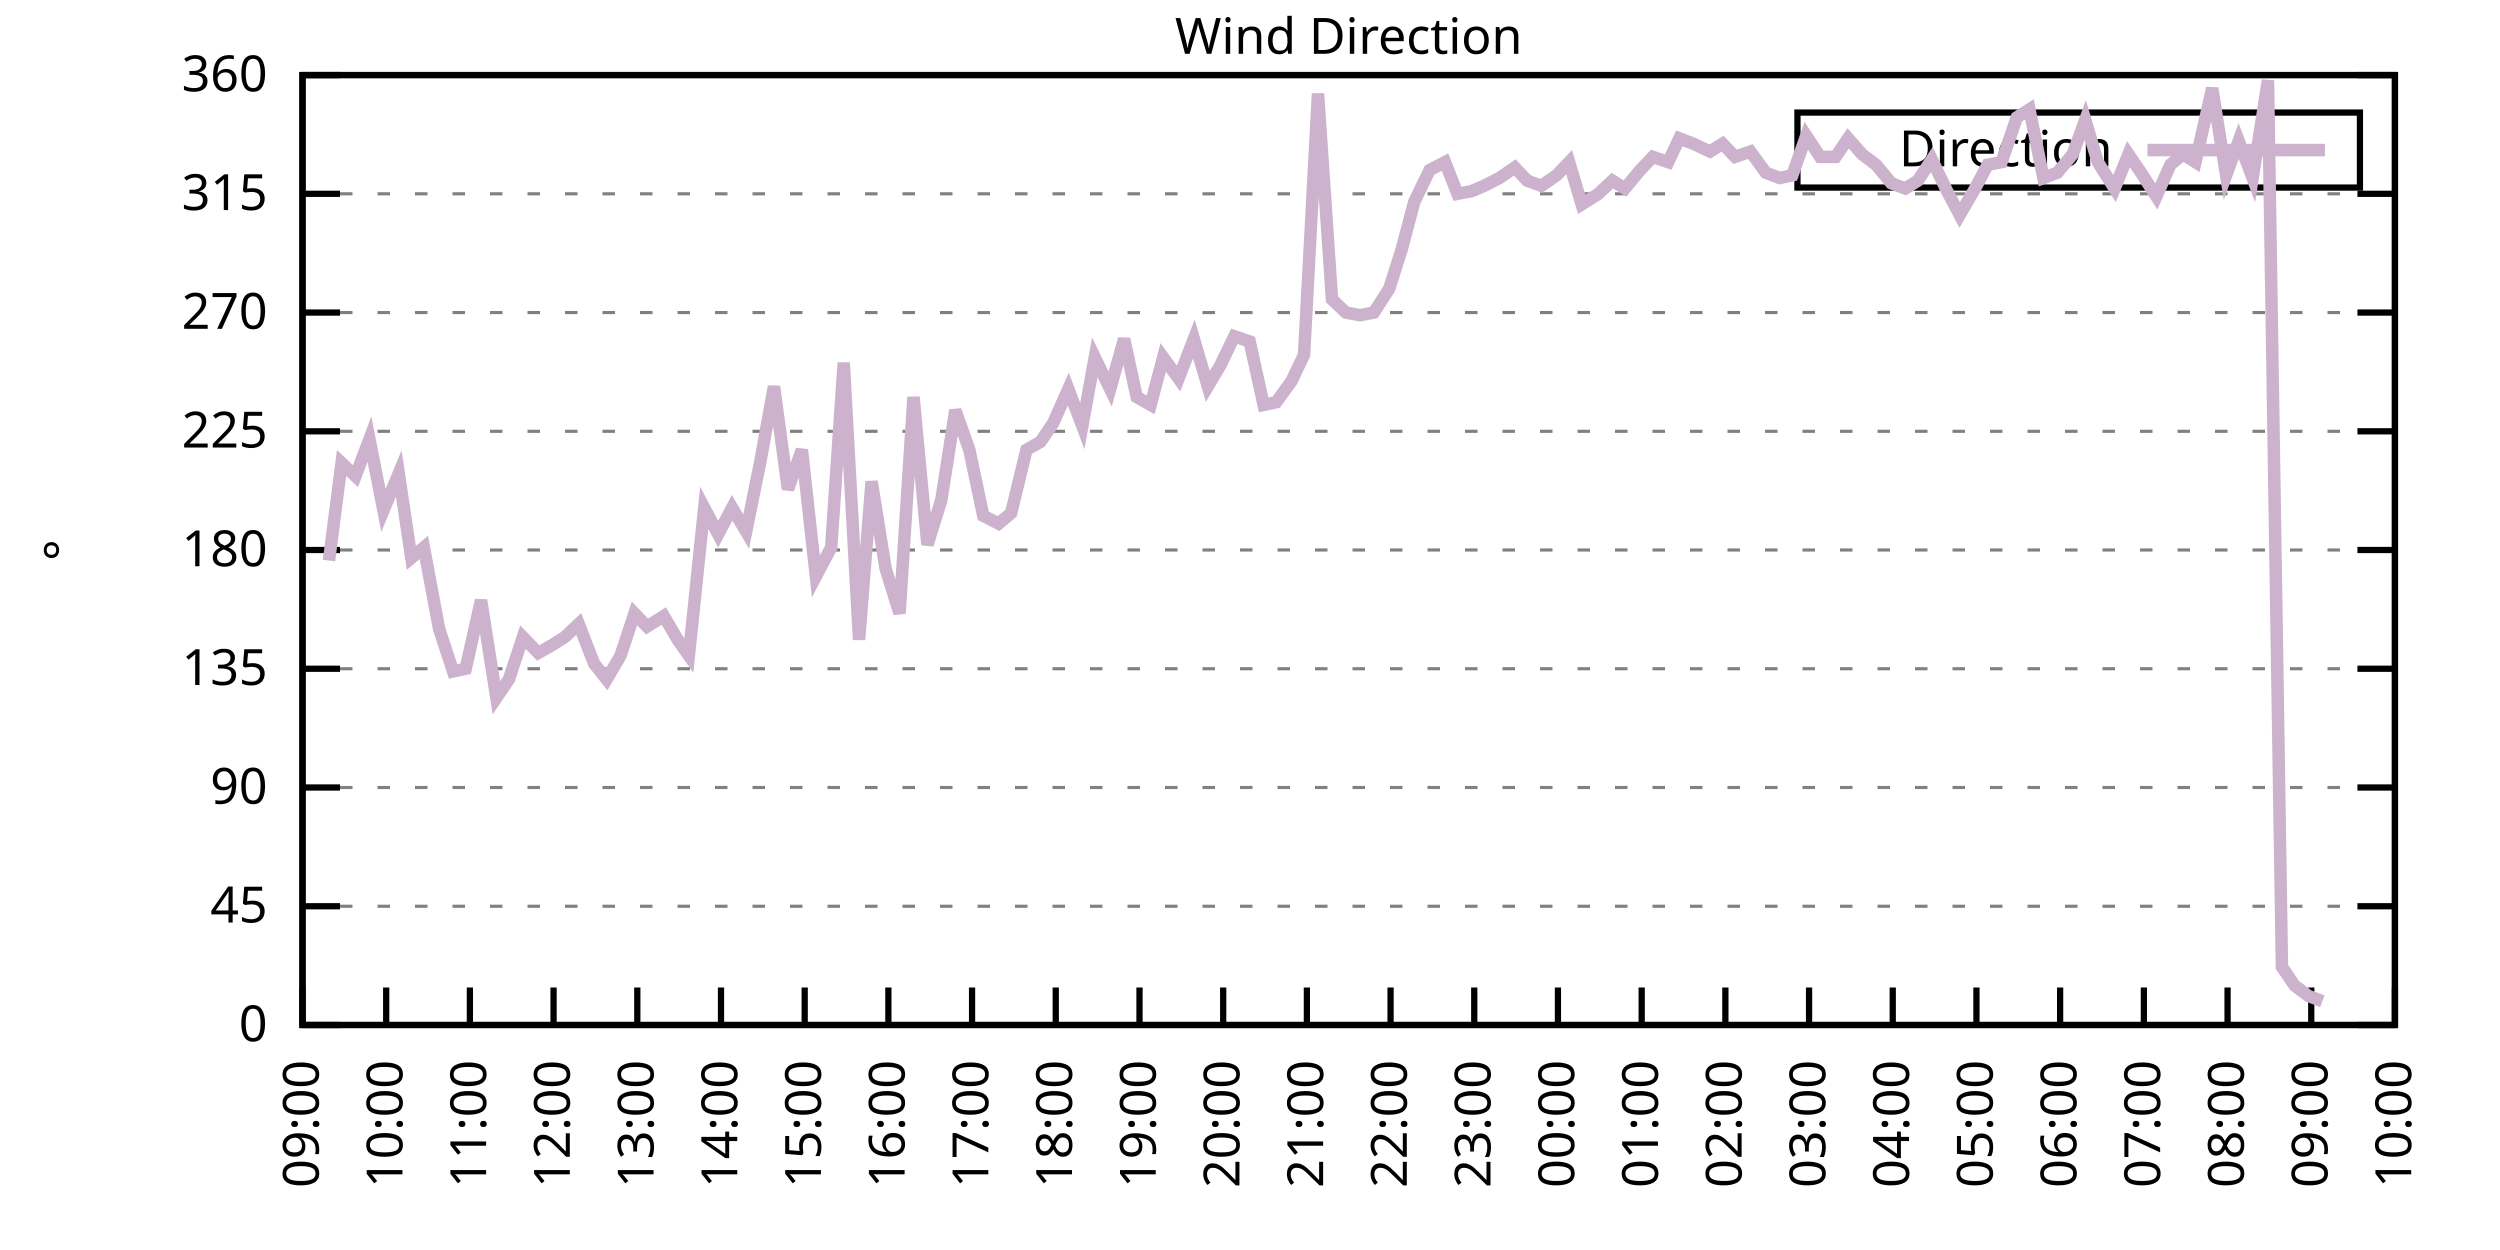
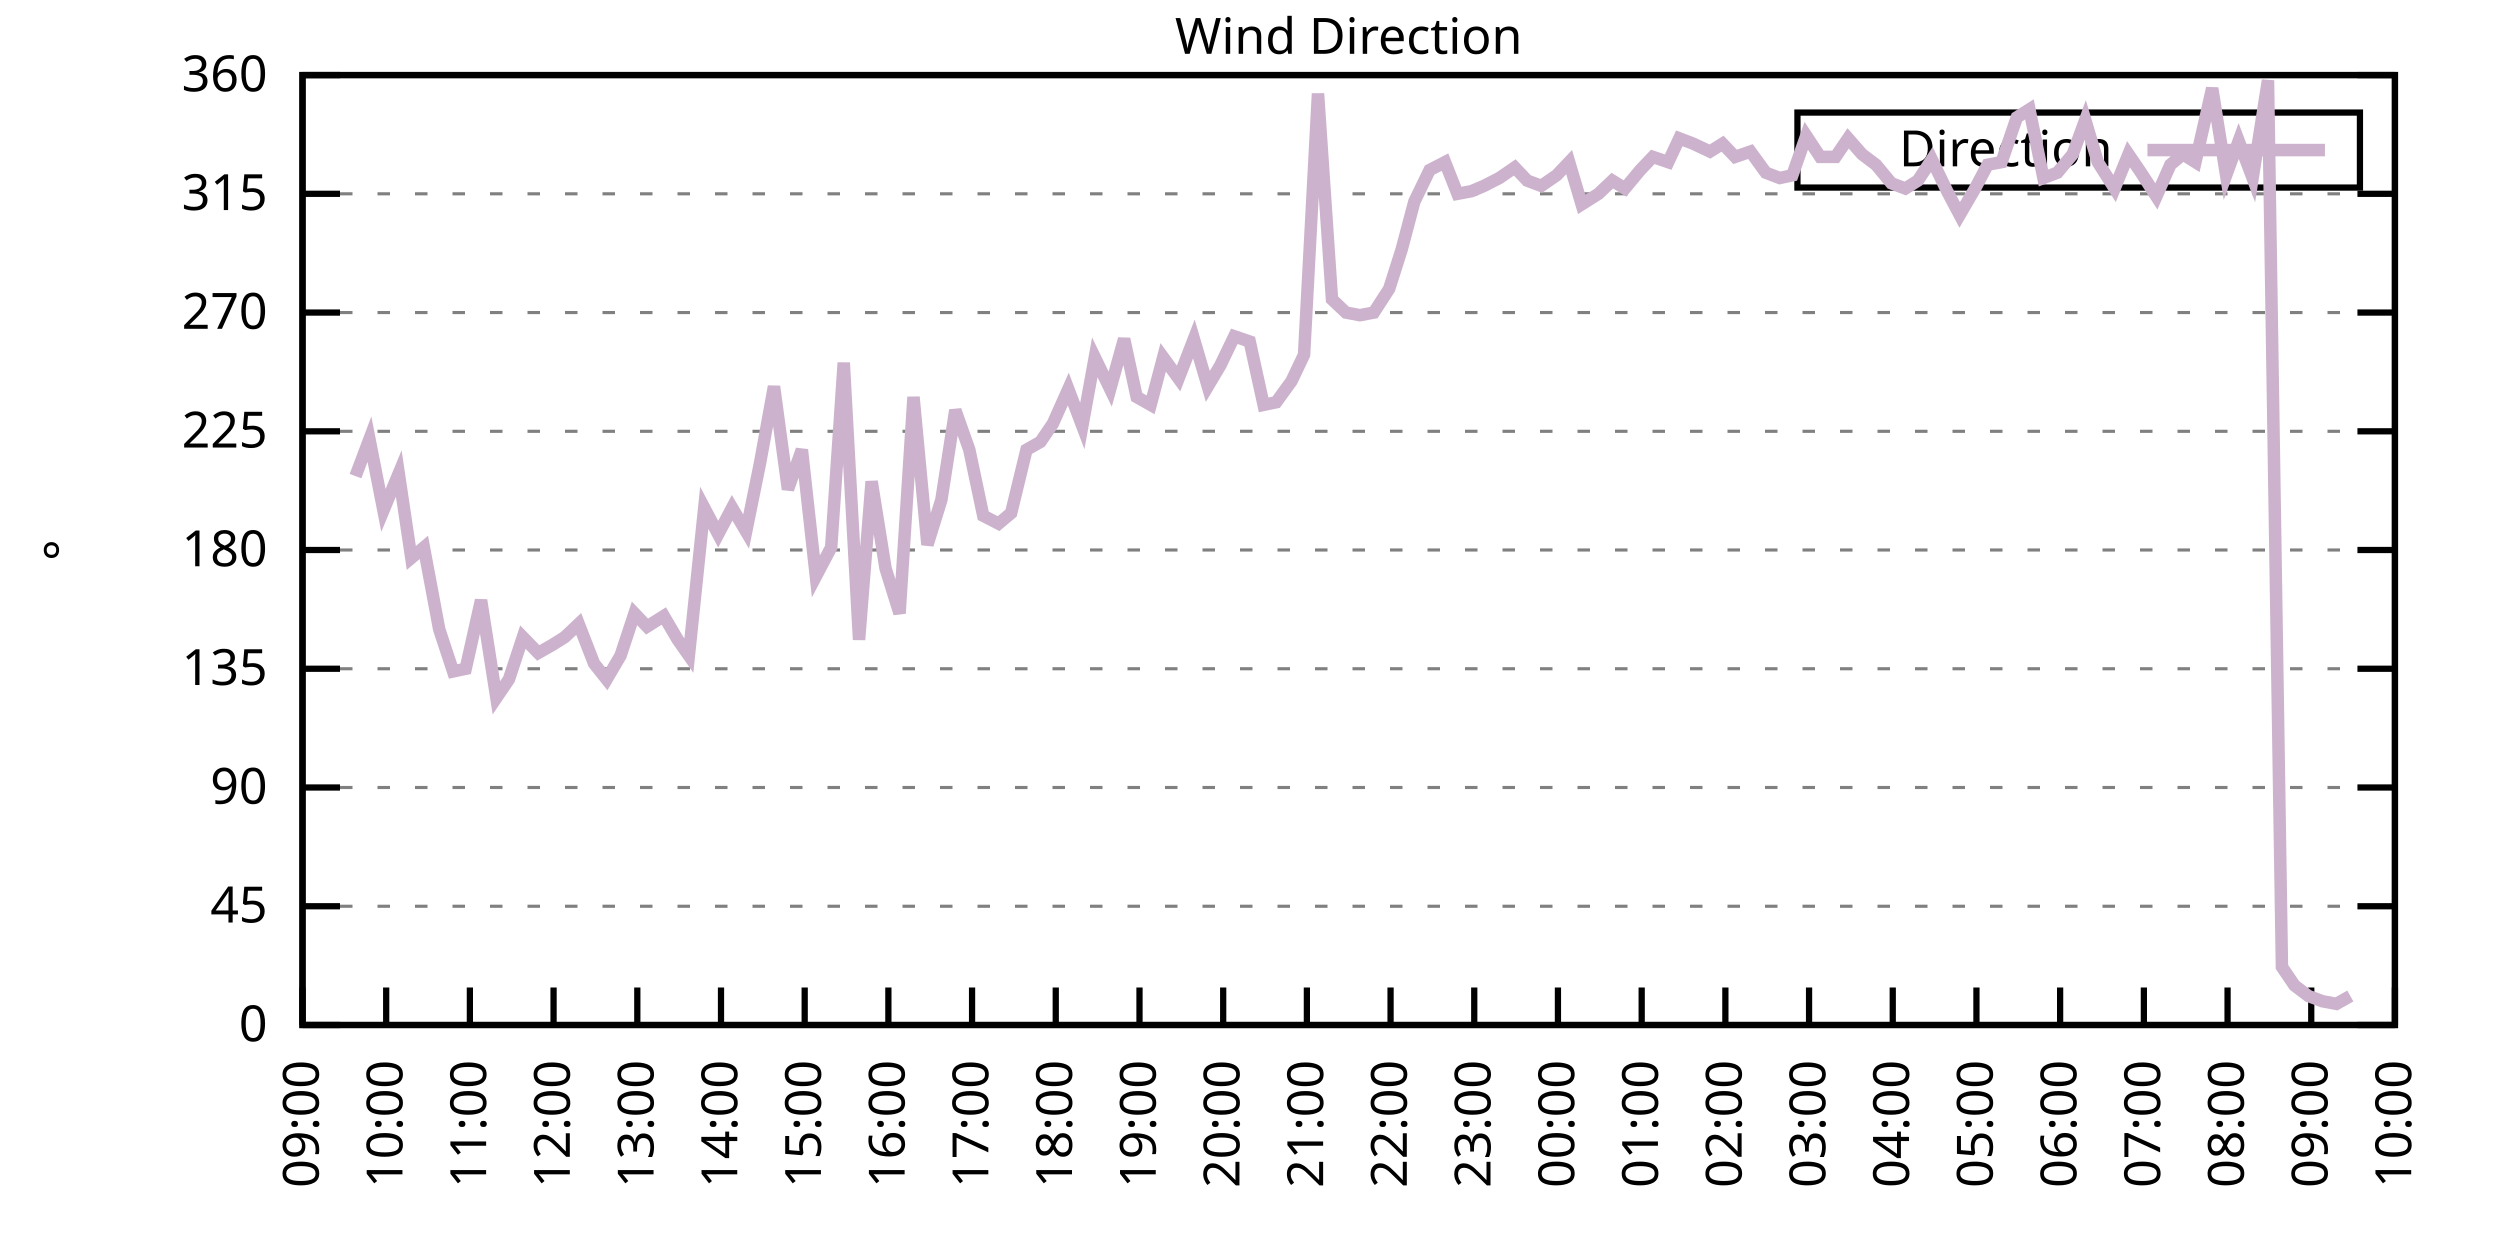
<svg xmlns="http://www.w3.org/2000/svg" xmlns:xlink="http://www.w3.org/1999/xlink" width="400" height="200" viewBox="0 0 400 200">
  <g id="gnuplot_canvas">
    <rect x="0" y="0" width="400" height="200" fill="none" />
    <defs>
      <circle id="gpDot" r="0.5" stroke-width="0.5" stroke="currentColor" />
      <path id="gpPt0" stroke-width="0.333" stroke="currentColor" d="M-1,0 h2 M0,-1 v2" />
      <path id="gpPt1" stroke-width="0.333" stroke="currentColor" d="M-1,-1 L1,1 M1,-1 L-1,1" />
      <path id="gpPt2" stroke-width="0.333" stroke="currentColor" d="M-1,0 L1,0 M0,-1 L0,1 M-1,-1 L1,1 M-1,1 L1,-1" />
      <rect id="gpPt3" stroke-width="0.333" stroke="currentColor" x="-1" y="-1" width="2" height="2" />
      <rect id="gpPt4" stroke-width="0.333" stroke="currentColor" fill="currentColor" x="-1" y="-1" width="2" height="2" />
      <circle id="gpPt5" stroke-width="0.333" stroke="currentColor" cx="0" cy="0" r="1" />
      <use xlink:href="#gpPt5" id="gpPt6" fill="currentColor" stroke="none" />
      <path id="gpPt7" stroke-width="0.333" stroke="currentColor" d="M0,-1.33 L-1.33,0.67 L1.33,0.67 z" />
      <use xlink:href="#gpPt7" id="gpPt8" fill="currentColor" stroke="none" />
      <use xlink:href="#gpPt7" id="gpPt9" stroke="currentColor" transform="rotate(180)" />
      <use xlink:href="#gpPt9" id="gpPt10" fill="currentColor" stroke="none" />
      <use xlink:href="#gpPt3" id="gpPt11" stroke="currentColor" transform="rotate(45)" />
      <use xlink:href="#gpPt11" id="gpPt12" fill="currentColor" stroke="none" />
      <path id="gpPt13" stroke-width="0.333" stroke="currentColor" d="M0,1.330 L1.265,0.411 L0.782,-1.067 L-0.782,-1.076 L-1.265,0.411 z" />
      <use xlink:href="#gpPt13" id="gpPt14" fill="currentColor" stroke="none" />
      <filter id="textbox" filterUnits="objectBoundingBox" x="0" y="0" height="1" width="1">
        <feFlood flood-color="white" flood-opacity="1" result="bgnd" />
        <feComposite in="SourceGraphic" in2="bgnd" operator="atop" />
      </filter>
      <filter id="greybox" filterUnits="objectBoundingBox" x="0" y="0" height="1" width="1">
        <feFlood flood-color="lightgrey" flood-opacity="1" result="grey" />
        <feComposite in="SourceGraphic" in2="grey" operator="atop" />
      </filter>
    </defs>
    <g fill="none" color="white" stroke="currentColor" stroke-width="1.00" stroke-linecap="butt" stroke-linejoin="miter">
</g>
    <g fill="none" color="black" stroke="currentColor" stroke-width="1.00" stroke-linecap="butt" stroke-linejoin="miter">
      <g stroke="none" shape-rendering="crispEdges">
        <polygon fill="rgb(255, 255, 255)" points="48.40,164.00 383.18,164.00 383.18,12.02 48.40,12.02 " />
      </g>
    </g>
    <g fill="none" color="black" stroke="currentColor" stroke-width="1.00" stroke-linecap="butt" stroke-linejoin="miter">
</g>
    <g fill="none" color="black" stroke="black" stroke-width="0.50" stroke-linecap="butt" stroke-linejoin="miter">
</g>
    <g fill="none" color="gray" stroke="currentColor" stroke-width="0.50" stroke-linecap="butt" stroke-linejoin="miter">
      <path stroke="gray" stroke-dasharray="2,4" class="gridline" d="M48.40,164.00 L383.19,164.00  " />
    </g>
    <g fill="none" color="gray" stroke="gray" stroke-width="1.00" stroke-linecap="butt" stroke-linejoin="miter">
</g>
    <g fill="none" color="black" stroke="currentColor" stroke-width="1.00" stroke-linecap="butt" stroke-linejoin="miter">
      <path stroke="black" d="M48.40,164.00 L54.40,164.00 M383.19,164.00 L377.19,164.00  " />
      <g transform="translate(42.80,166.60)" stroke="none" fill="black" font-family="Sans" font-size="8.00" text-anchor="end">
        <text>
          <tspan font-family="Sans"> 0</tspan>
        </text>
      </g>
    </g>
    <g fill="none" color="black" stroke="currentColor" stroke-width="1.00" stroke-linecap="butt" stroke-linejoin="miter">
</g>
    <g fill="none" color="black" stroke="black" stroke-width="0.50" stroke-linecap="butt" stroke-linejoin="miter">
</g>
    <g fill="none" color="gray" stroke="currentColor" stroke-width="0.50" stroke-linecap="butt" stroke-linejoin="miter">
      <path stroke="gray" stroke-dasharray="2,4" class="gridline" d="M48.40,145.00 L383.19,145.00  " />
    </g>
    <g fill="none" color="gray" stroke="gray" stroke-width="1.00" stroke-linecap="butt" stroke-linejoin="miter">
</g>
    <g fill="none" color="black" stroke="currentColor" stroke-width="1.00" stroke-linecap="butt" stroke-linejoin="miter">
      <path stroke="black" d="M48.40,145.00 L54.40,145.00 M383.19,145.00 L377.19,145.00  " />
      <g transform="translate(42.80,147.60)" stroke="none" fill="black" font-family="Sans" font-size="8.00" text-anchor="end">
        <text>
          <tspan font-family="Sans"> 45</tspan>
        </text>
      </g>
    </g>
    <g fill="none" color="black" stroke="currentColor" stroke-width="1.00" stroke-linecap="butt" stroke-linejoin="miter">
</g>
    <g fill="none" color="black" stroke="black" stroke-width="0.50" stroke-linecap="butt" stroke-linejoin="miter">
</g>
    <g fill="none" color="gray" stroke="currentColor" stroke-width="0.50" stroke-linecap="butt" stroke-linejoin="miter">
      <path stroke="gray" stroke-dasharray="2,4" class="gridline" d="M48.40,126.00 L383.19,126.00  " />
    </g>
    <g fill="none" color="gray" stroke="gray" stroke-width="1.00" stroke-linecap="butt" stroke-linejoin="miter">
</g>
    <g fill="none" color="black" stroke="currentColor" stroke-width="1.00" stroke-linecap="butt" stroke-linejoin="miter">
      <path stroke="black" d="M48.40,126.00 L54.40,126.00 M383.19,126.00 L377.19,126.00  " />
      <g transform="translate(42.80,128.60)" stroke="none" fill="black" font-family="Sans" font-size="8.00" text-anchor="end">
        <text>
          <tspan font-family="Sans"> 90</tspan>
        </text>
      </g>
    </g>
    <g fill="none" color="black" stroke="currentColor" stroke-width="1.00" stroke-linecap="butt" stroke-linejoin="miter">
</g>
    <g fill="none" color="black" stroke="black" stroke-width="0.50" stroke-linecap="butt" stroke-linejoin="miter">
</g>
    <g fill="none" color="gray" stroke="currentColor" stroke-width="0.50" stroke-linecap="butt" stroke-linejoin="miter">
      <path stroke="gray" stroke-dasharray="2,4" class="gridline" d="M48.40,107.00 L383.19,107.00  " />
    </g>
    <g fill="none" color="gray" stroke="gray" stroke-width="1.00" stroke-linecap="butt" stroke-linejoin="miter">
</g>
    <g fill="none" color="black" stroke="currentColor" stroke-width="1.00" stroke-linecap="butt" stroke-linejoin="miter">
      <path stroke="black" d="M48.40,107.00 L54.40,107.00 M383.19,107.00 L377.19,107.00  " />
      <g transform="translate(42.80,109.60)" stroke="none" fill="black" font-family="Sans" font-size="8.00" text-anchor="end">
        <text>
          <tspan font-family="Sans"> 135</tspan>
        </text>
      </g>
    </g>
    <g fill="none" color="black" stroke="currentColor" stroke-width="1.00" stroke-linecap="butt" stroke-linejoin="miter">
</g>
    <g fill="none" color="black" stroke="black" stroke-width="0.50" stroke-linecap="butt" stroke-linejoin="miter">
</g>
    <g fill="none" color="gray" stroke="currentColor" stroke-width="0.50" stroke-linecap="butt" stroke-linejoin="miter">
      <path stroke="gray" stroke-dasharray="2,4" class="gridline" d="M48.40,88.00 L383.19,88.00  " />
    </g>
    <g fill="none" color="gray" stroke="gray" stroke-width="1.00" stroke-linecap="butt" stroke-linejoin="miter">
</g>
    <g fill="none" color="black" stroke="currentColor" stroke-width="1.00" stroke-linecap="butt" stroke-linejoin="miter">
      <path stroke="black" d="M48.40,88.00 L54.40,88.00 M383.19,88.00 L377.19,88.00  " />
      <g transform="translate(42.80,90.60)" stroke="none" fill="black" font-family="Sans" font-size="8.00" text-anchor="end">
        <text>
          <tspan font-family="Sans"> 180</tspan>
        </text>
      </g>
    </g>
    <g fill="none" color="black" stroke="currentColor" stroke-width="1.00" stroke-linecap="butt" stroke-linejoin="miter">
</g>
    <g fill="none" color="black" stroke="black" stroke-width="0.50" stroke-linecap="butt" stroke-linejoin="miter">
</g>
    <g fill="none" color="gray" stroke="currentColor" stroke-width="0.50" stroke-linecap="butt" stroke-linejoin="miter">
      <path stroke="gray" stroke-dasharray="2,4" class="gridline" d="M48.40,69.01 L383.19,69.01  " />
    </g>
    <g fill="none" color="gray" stroke="gray" stroke-width="1.00" stroke-linecap="butt" stroke-linejoin="miter">
</g>
    <g fill="none" color="black" stroke="currentColor" stroke-width="1.00" stroke-linecap="butt" stroke-linejoin="miter">
      <path stroke="black" d="M48.40,69.01 L54.40,69.01 M383.19,69.01 L377.19,69.01  " />
      <g transform="translate(42.80,71.61)" stroke="none" fill="black" font-family="Sans" font-size="8.00" text-anchor="end">
        <text>
          <tspan font-family="Sans"> 225</tspan>
        </text>
      </g>
    </g>
    <g fill="none" color="black" stroke="currentColor" stroke-width="1.00" stroke-linecap="butt" stroke-linejoin="miter">
</g>
    <g fill="none" color="black" stroke="black" stroke-width="0.50" stroke-linecap="butt" stroke-linejoin="miter">
</g>
    <g fill="none" color="gray" stroke="currentColor" stroke-width="0.50" stroke-linecap="butt" stroke-linejoin="miter">
      <path stroke="gray" stroke-dasharray="2,4" class="gridline" d="M48.40,50.01 L383.19,50.01  " />
    </g>
    <g fill="none" color="gray" stroke="gray" stroke-width="1.00" stroke-linecap="butt" stroke-linejoin="miter">
</g>
    <g fill="none" color="black" stroke="currentColor" stroke-width="1.00" stroke-linecap="butt" stroke-linejoin="miter">
      <path stroke="black" d="M48.40,50.01 L54.40,50.01 M383.19,50.01 L377.19,50.01  " />
      <g transform="translate(42.80,52.61)" stroke="none" fill="black" font-family="Sans" font-size="8.00" text-anchor="end">
        <text>
          <tspan font-family="Sans"> 270</tspan>
        </text>
      </g>
    </g>
    <g fill="none" color="black" stroke="currentColor" stroke-width="1.00" stroke-linecap="butt" stroke-linejoin="miter">
</g>
    <g fill="none" color="black" stroke="black" stroke-width="0.50" stroke-linecap="butt" stroke-linejoin="miter">
</g>
    <g fill="none" color="gray" stroke="currentColor" stroke-width="0.50" stroke-linecap="butt" stroke-linejoin="miter">
      <path stroke="gray" stroke-dasharray="2,4" class="gridline" d="M48.40,31.01 L383.19,31.01  " />
    </g>
    <g fill="none" color="gray" stroke="gray" stroke-width="1.00" stroke-linecap="butt" stroke-linejoin="miter">
</g>
    <g fill="none" color="black" stroke="currentColor" stroke-width="1.00" stroke-linecap="butt" stroke-linejoin="miter">
      <path stroke="black" d="M48.40,31.01 L54.40,31.01 M383.19,31.01 L377.19,31.01  " />
      <g transform="translate(42.80,33.61)" stroke="none" fill="black" font-family="Sans" font-size="8.00" text-anchor="end">
        <text>
          <tspan font-family="Sans"> 315</tspan>
        </text>
      </g>
    </g>
    <g fill="none" color="black" stroke="currentColor" stroke-width="1.00" stroke-linecap="butt" stroke-linejoin="miter">
</g>
    <g fill="none" color="black" stroke="black" stroke-width="0.50" stroke-linecap="butt" stroke-linejoin="miter">
</g>
    <g fill="none" color="gray" stroke="currentColor" stroke-width="0.50" stroke-linecap="butt" stroke-linejoin="miter">
      <path stroke="gray" stroke-dasharray="2,4" class="gridline" d="M48.40,12.01 L383.19,12.01  " />
    </g>
    <g fill="none" color="gray" stroke="gray" stroke-width="1.00" stroke-linecap="butt" stroke-linejoin="miter">
</g>
    <g fill="none" color="black" stroke="currentColor" stroke-width="1.00" stroke-linecap="butt" stroke-linejoin="miter">
      <path stroke="black" d="M48.40,12.01 L54.40,12.01 M383.19,12.01 L377.19,12.01  " />
      <g transform="translate(42.80,14.61)" stroke="none" fill="black" font-family="Sans" font-size="8.00" text-anchor="end">
        <text>
          <tspan font-family="Sans"> 360</tspan>
        </text>
      </g>
    </g>
    <g fill="none" color="black" stroke="currentColor" stroke-width="1.00" stroke-linecap="butt" stroke-linejoin="miter">
      <path stroke="black" d="M48.40,164.00 L48.40,158.00  " />
      <g transform="translate(51.00,169.60) rotate(270.00)" stroke="none" fill="black" font-family="Sans" font-size="8.00" text-anchor="end">
        <text>
          <tspan font-family="Sans">09:00</tspan>
        </text>
      </g>
    </g>
    <g fill="none" color="black" stroke="currentColor" stroke-width="1.00" stroke-linecap="butt" stroke-linejoin="miter">
      <path stroke="black" d="M61.79,164.00 L61.79,158.00  " />
      <g transform="translate(64.39,169.60) rotate(270.00)" stroke="none" fill="black" font-family="Sans" font-size="8.00" text-anchor="end">
        <text>
          <tspan font-family="Sans">10:00</tspan>
        </text>
      </g>
    </g>
    <g fill="none" color="black" stroke="currentColor" stroke-width="1.00" stroke-linecap="butt" stroke-linejoin="miter">
      <path stroke="black" d="M75.18,164.00 L75.18,158.00  " />
      <g transform="translate(77.78,169.60) rotate(270.00)" stroke="none" fill="black" font-family="Sans" font-size="8.00" text-anchor="end">
        <text>
          <tspan font-family="Sans">11:00</tspan>
        </text>
      </g>
    </g>
    <g fill="none" color="black" stroke="currentColor" stroke-width="1.00" stroke-linecap="butt" stroke-linejoin="miter">
      <path stroke="black" d="M88.57,164.00 L88.57,158.00  " />
      <g transform="translate(91.17,169.60) rotate(270.00)" stroke="none" fill="black" font-family="Sans" font-size="8.00" text-anchor="end">
        <text>
          <tspan font-family="Sans">12:00</tspan>
        </text>
      </g>
    </g>
    <g fill="none" color="black" stroke="currentColor" stroke-width="1.00" stroke-linecap="butt" stroke-linejoin="miter">
      <path stroke="black" d="M101.97,164.00 L101.97,158.00  " />
      <g transform="translate(104.57,169.60) rotate(270.00)" stroke="none" fill="black" font-family="Sans" font-size="8.00" text-anchor="end">
        <text>
          <tspan font-family="Sans">13:00</tspan>
        </text>
      </g>
    </g>
    <g fill="none" color="black" stroke="currentColor" stroke-width="1.00" stroke-linecap="butt" stroke-linejoin="miter">
      <path stroke="black" d="M115.36,164.00 L115.36,158.00  " />
      <g transform="translate(117.96,169.60) rotate(270.00)" stroke="none" fill="black" font-family="Sans" font-size="8.00" text-anchor="end">
        <text>
          <tspan font-family="Sans">14:00</tspan>
        </text>
      </g>
    </g>
    <g fill="none" color="black" stroke="currentColor" stroke-width="1.00" stroke-linecap="butt" stroke-linejoin="miter">
      <path stroke="black" d="M128.75,164.00 L128.75,158.00  " />
      <g transform="translate(131.35,169.60) rotate(270.00)" stroke="none" fill="black" font-family="Sans" font-size="8.00" text-anchor="end">
        <text>
          <tspan font-family="Sans">15:00</tspan>
        </text>
      </g>
    </g>
    <g fill="none" color="black" stroke="currentColor" stroke-width="1.00" stroke-linecap="butt" stroke-linejoin="miter">
      <path stroke="black" d="M142.14,164.00 L142.14,158.00  " />
      <g transform="translate(144.74,169.60) rotate(270.00)" stroke="none" fill="black" font-family="Sans" font-size="8.00" text-anchor="end">
        <text>
          <tspan font-family="Sans">16:00</tspan>
        </text>
      </g>
    </g>
    <g fill="none" color="black" stroke="currentColor" stroke-width="1.00" stroke-linecap="butt" stroke-linejoin="miter">
      <path stroke="black" d="M155.53,164.00 L155.53,158.00  " />
      <g transform="translate(158.13,169.60) rotate(270.00)" stroke="none" fill="black" font-family="Sans" font-size="8.00" text-anchor="end">
        <text>
          <tspan font-family="Sans">17:00</tspan>
        </text>
      </g>
    </g>
    <g fill="none" color="black" stroke="currentColor" stroke-width="1.00" stroke-linecap="butt" stroke-linejoin="miter">
      <path stroke="black" d="M168.92,164.00 L168.92,158.00  " />
      <g transform="translate(171.52,169.60) rotate(270.00)" stroke="none" fill="black" font-family="Sans" font-size="8.00" text-anchor="end">
        <text>
          <tspan font-family="Sans">18:00</tspan>
        </text>
      </g>
    </g>
    <g fill="none" color="black" stroke="currentColor" stroke-width="1.00" stroke-linecap="butt" stroke-linejoin="miter">
      <path stroke="black" d="M182.32,164.00 L182.32,158.00  " />
      <g transform="translate(184.92,169.60) rotate(270.00)" stroke="none" fill="black" font-family="Sans" font-size="8.00" text-anchor="end">
        <text>
          <tspan font-family="Sans">19:00</tspan>
        </text>
      </g>
    </g>
    <g fill="none" color="black" stroke="currentColor" stroke-width="1.00" stroke-linecap="butt" stroke-linejoin="miter">
      <path stroke="black" d="M195.71,164.00 L195.71,158.00  " />
      <g transform="translate(198.31,169.60) rotate(270.00)" stroke="none" fill="black" font-family="Sans" font-size="8.00" text-anchor="end">
        <text>
          <tspan font-family="Sans">20:00</tspan>
        </text>
      </g>
    </g>
    <g fill="none" color="black" stroke="currentColor" stroke-width="1.00" stroke-linecap="butt" stroke-linejoin="miter">
      <path stroke="black" d="M209.10,164.00 L209.10,158.00  " />
      <g transform="translate(211.70,169.60) rotate(270.00)" stroke="none" fill="black" font-family="Sans" font-size="8.00" text-anchor="end">
        <text>
          <tspan font-family="Sans">21:00</tspan>
        </text>
      </g>
    </g>
    <g fill="none" color="black" stroke="currentColor" stroke-width="1.00" stroke-linecap="butt" stroke-linejoin="miter">
      <path stroke="black" d="M222.49,164.00 L222.49,158.00  " />
      <g transform="translate(225.09,169.60) rotate(270.00)" stroke="none" fill="black" font-family="Sans" font-size="8.00" text-anchor="end">
        <text>
          <tspan font-family="Sans">22:00</tspan>
        </text>
      </g>
    </g>
    <g fill="none" color="black" stroke="currentColor" stroke-width="1.00" stroke-linecap="butt" stroke-linejoin="miter">
      <path stroke="black" d="M235.88,164.00 L235.88,158.00  " />
      <g transform="translate(238.48,169.60) rotate(270.00)" stroke="none" fill="black" font-family="Sans" font-size="8.00" text-anchor="end">
        <text>
          <tspan font-family="Sans">23:00</tspan>
        </text>
      </g>
    </g>
    <g fill="none" color="black" stroke="currentColor" stroke-width="1.00" stroke-linecap="butt" stroke-linejoin="miter">
      <path stroke="black" d="M249.27,164.00 L249.27,158.00  " />
      <g transform="translate(251.87,169.60) rotate(270.00)" stroke="none" fill="black" font-family="Sans" font-size="8.00" text-anchor="end">
        <text>
          <tspan font-family="Sans">00:00</tspan>
        </text>
      </g>
    </g>
    <g fill="none" color="black" stroke="currentColor" stroke-width="1.00" stroke-linecap="butt" stroke-linejoin="miter">
      <path stroke="black" d="M262.67,164.00 L262.67,158.00  " />
      <g transform="translate(265.27,169.60) rotate(270.00)" stroke="none" fill="black" font-family="Sans" font-size="8.00" text-anchor="end">
        <text>
          <tspan font-family="Sans">01:00</tspan>
        </text>
      </g>
    </g>
    <g fill="none" color="black" stroke="currentColor" stroke-width="1.00" stroke-linecap="butt" stroke-linejoin="miter">
      <path stroke="black" d="M276.06,164.00 L276.06,158.00  " />
      <g transform="translate(278.66,169.60) rotate(270.00)" stroke="none" fill="black" font-family="Sans" font-size="8.00" text-anchor="end">
        <text>
          <tspan font-family="Sans">02:00</tspan>
        </text>
      </g>
    </g>
    <g fill="none" color="black" stroke="currentColor" stroke-width="1.00" stroke-linecap="butt" stroke-linejoin="miter">
      <path stroke="black" d="M289.45,164.00 L289.45,158.00  " />
      <g transform="translate(292.05,169.60) rotate(270.00)" stroke="none" fill="black" font-family="Sans" font-size="8.00" text-anchor="end">
        <text>
          <tspan font-family="Sans">03:00</tspan>
        </text>
      </g>
    </g>
    <g fill="none" color="black" stroke="currentColor" stroke-width="1.00" stroke-linecap="butt" stroke-linejoin="miter">
      <path stroke="black" d="M302.84,164.00 L302.84,158.00  " />
      <g transform="translate(305.44,169.60) rotate(270.00)" stroke="none" fill="black" font-family="Sans" font-size="8.00" text-anchor="end">
        <text>
          <tspan font-family="Sans">04:00</tspan>
        </text>
      </g>
    </g>
    <g fill="none" color="black" stroke="currentColor" stroke-width="1.00" stroke-linecap="butt" stroke-linejoin="miter">
      <path stroke="black" d="M316.23,164.00 L316.23,158.00  " />
      <g transform="translate(318.83,169.60) rotate(270.00)" stroke="none" fill="black" font-family="Sans" font-size="8.00" text-anchor="end">
        <text>
          <tspan font-family="Sans">05:00</tspan>
        </text>
      </g>
    </g>
    <g fill="none" color="black" stroke="currentColor" stroke-width="1.00" stroke-linecap="butt" stroke-linejoin="miter">
      <path stroke="black" d="M329.62,164.00 L329.62,158.00  " />
      <g transform="translate(332.22,169.60) rotate(270.00)" stroke="none" fill="black" font-family="Sans" font-size="8.00" text-anchor="end">
        <text>
          <tspan font-family="Sans">06:00</tspan>
        </text>
      </g>
    </g>
    <g fill="none" color="black" stroke="currentColor" stroke-width="1.00" stroke-linecap="butt" stroke-linejoin="miter">
      <path stroke="black" d="M343.02,164.00 L343.02,158.00  " />
      <g transform="translate(345.62,169.60) rotate(270.00)" stroke="none" fill="black" font-family="Sans" font-size="8.00" text-anchor="end">
        <text>
          <tspan font-family="Sans">07:00</tspan>
        </text>
      </g>
    </g>
    <g fill="none" color="black" stroke="currentColor" stroke-width="1.00" stroke-linecap="butt" stroke-linejoin="miter">
      <path stroke="black" d="M356.41,164.00 L356.41,158.00  " />
      <g transform="translate(359.01,169.60) rotate(270.00)" stroke="none" fill="black" font-family="Sans" font-size="8.00" text-anchor="end">
        <text>
          <tspan font-family="Sans">08:00</tspan>
        </text>
      </g>
    </g>
    <g fill="none" color="black" stroke="currentColor" stroke-width="1.00" stroke-linecap="butt" stroke-linejoin="miter">
      <path stroke="black" d="M369.80,164.00 L369.80,158.00  " />
      <g transform="translate(372.40,169.60) rotate(270.00)" stroke="none" fill="black" font-family="Sans" font-size="8.00" text-anchor="end">
        <text>
          <tspan font-family="Sans">09:00</tspan>
        </text>
      </g>
    </g>
    <g fill="none" color="black" stroke="currentColor" stroke-width="1.00" stroke-linecap="butt" stroke-linejoin="miter">
      <path stroke="black" d="M383.19,164.00 L383.19,158.00  " />
      <g transform="translate(385.79,169.60) rotate(270.00)" stroke="none" fill="black" font-family="Sans" font-size="8.00" text-anchor="end">
        <text>
          <tspan font-family="Sans">10:00</tspan>
        </text>
      </g>
    </g>
    <g fill="none" color="black" stroke="currentColor" stroke-width="1.00" stroke-linecap="butt" stroke-linejoin="miter">
</g>
    <g fill="none" color="black" stroke="currentColor" stroke-width="1.00" stroke-linecap="butt" stroke-linejoin="miter">
      <path stroke="black" d="M48.40,12.01 L48.40,164.00 L383.19,164.00 L383.19,12.01 L48.40,12.01 Z  " />
    </g>
    <g fill="none" color="black" stroke="currentColor" stroke-width="1.00" stroke-linecap="butt" stroke-linejoin="miter">
</g>
    <g fill="none" color="black" stroke="currentColor" stroke-width="1.00" stroke-linecap="butt" stroke-linejoin="miter">
      <path stroke="black" d="M287.59,30.01 L287.59,18.01 L377.59,18.01 L377.59,30.01 L287.59,30.01 Z  " />
    </g>
    <g id="Wind_direction_plot_1">
      <g fill="none" color="white" stroke="black" stroke-width="2.00" stroke-linecap="butt" stroke-linejoin="miter">
</g>
      <g fill="none" color="black" stroke="currentColor" stroke-width="2.00" stroke-linecap="butt" stroke-linejoin="miter">
        <g transform="translate(337.99,26.61)" stroke="none" fill="black" font-family="Sans" font-size="8.00" text-anchor="end">
          <text>
            <tspan font-family="Sans">Direction</tspan>
          </text>
        </g>
      </g>
      <g fill="none" color="black" stroke="currentColor" stroke-width="2.00" stroke-linecap="butt" stroke-linejoin="miter">
-         <path stroke="rgb(204, 178, 204)" d="M343.59,24.01 L371.99,24.01 M52.64,89.69 L54.65,74.07 L56.88,76.18 L59.11,70.27 L61.35,81.67 L63.80,75.76   L65.81,89.27 L67.82,87.58 L70.27,100.67 L72.50,107.43 L74.51,107.00 L76.97,96.03 L79.42,111.65 L81.43,108.69   L83.66,101.94 L86.12,104.47 L88.35,103.20 L90.36,101.94 L92.59,99.83 L95.05,106.16 L97.06,108.69 L99.29,104.89   L101.52,98.14 L103.53,100.25 L106.21,98.56 L108.44,102.36 L110.22,104.89 L112.68,81.25 L114.91,85.47 L117.14,81.25   L119.38,85.05 L121.61,74.07 L123.84,61.83 L126.07,78.29 L128.30,71.96 L130.54,92.23 L132.99,87.58 L135.00,58.03   L137.45,102.36 L139.46,77.03 L141.69,90.96 L143.93,98.14 L146.16,63.52 L148.39,87.16 L150.62,79.98 L152.85,65.63   L155.09,71.96 L157.32,82.52 L159.77,83.78 L161.78,82.09 L164.24,71.96 L166.47,70.70 L168.48,67.74 L170.93,62.25   L173.17,68.16 L175.17,57.18 L177.63,62.25 L179.86,54.23 L181.87,63.52 L184.10,64.78 L186.11,57.18 L188.57,60.56   L191.02,54.23 L193.25,61.83 L195.26,58.45 L197.49,53.81 L199.95,54.65 L202.18,64.78 L204.19,64.36 L206.64,60.98   L208.65,56.76 L210.88,14.97 L213.12,47.90 L215.35,50.01 L217.58,50.43 L219.81,50.01 L222.27,46.21 L224.28,39.87   L226.29,32.28 L228.74,27.21 L231.20,25.94 L233.20,31.01 L235.44,30.59 L237.44,29.74 L239.90,28.48 L242.36,26.79   L244.36,28.90 L246.60,29.74 L249.05,28.05 L251.06,25.94 L253.07,32.70 L255.75,31.01 L257.98,28.90 L259.99,30.16   L262.44,27.21 L264.45,25.10 L266.91,25.94 L268.69,22.14 L270.92,22.99 L273.60,24.25 L275.61,22.99 L277.62,25.10   L280.07,24.25 L282.53,27.63 L284.76,28.48 L286.77,28.05 L289.00,21.72 L291.23,25.10 L293.69,25.10 L295.70,22.14   L297.93,24.68 L300.16,26.36 L302.62,29.32 L304.85,30.16 L306.86,28.90 L309.09,25.52 L311.54,30.59 L313.55,34.39   L316.01,30.16 L318.02,26.36 L320.25,25.94 L322.70,18.77 L324.71,17.50 L326.95,28.48 L329.18,27.63 L331.63,24.68   L333.64,19.19 L335.65,25.94 L338.33,30.16 L340.56,24.68 L342.57,27.63 L345.02,31.43 L347.26,26.36 L349.26,24.68   L351.27,25.94 L353.95,14.12 L356.18,28.05 L358.19,22.56 L360.42,28.48 L362.88,12.85 L365.11,154.71 L367.12,157.67   L369.35,159.36 L371.58,160.20  " />
+         <path stroke="rgb(204, 178, 204)" d="M343.59,24.01 L371.99,24.01 M56.88,76.18 L59.11,70.27 L61.35,81.67 L63.80,75.76 L65.81,89.27 L67.82,87.58   L70.27,100.67 L72.50,107.43 L74.51,107.00 L76.97,96.03 L79.42,111.65 L81.43,108.69 L83.66,101.94 L86.12,104.47   L88.35,103.20 L90.36,101.94 L92.59,99.83 L95.05,106.16 L97.06,108.69 L99.29,104.89 L101.52,98.14 L103.53,100.25   L106.21,98.56 L108.44,102.36 L110.22,104.89 L112.68,81.25 L114.91,85.47 L117.14,81.25 L119.38,85.05 L121.61,74.07   L123.84,61.83 L126.07,78.29 L128.30,71.96 L130.54,92.23 L132.99,87.58 L135.00,58.03 L137.45,102.36 L139.46,77.03   L141.69,90.96 L143.93,98.14 L146.16,63.52 L148.39,87.16 L150.62,79.98 L152.85,65.63 L155.09,71.96 L157.32,82.52   L159.77,83.78 L161.78,82.09 L164.24,71.96 L166.47,70.70 L168.48,67.74 L170.93,62.25 L173.17,68.16 L175.17,57.18   L177.63,62.25 L179.86,54.23 L181.87,63.52 L184.10,64.78 L186.11,57.18 L188.57,60.56 L191.02,54.23 L193.25,61.83   L195.26,58.45 L197.49,53.81 L199.95,54.65 L202.18,64.78 L204.19,64.36 L206.64,60.98 L208.65,56.76 L210.88,14.97   L213.12,47.90 L215.35,50.01 L217.58,50.43 L219.81,50.01 L222.27,46.21 L224.28,39.87 L226.29,32.28 L228.74,27.21   L231.20,25.94 L233.20,31.01 L235.44,30.59 L237.44,29.74 L239.90,28.48 L242.36,26.79 L244.36,28.90 L246.60,29.74   L249.05,28.05 L251.06,25.94 L253.07,32.70 L255.75,31.01 L257.98,28.90 L259.99,30.16 L262.44,27.21 L264.45,25.10   L266.91,25.94 L268.69,22.14 L270.92,22.99 L273.60,24.25 L275.61,22.99 L277.62,25.10 L280.07,24.25 L282.53,27.63   L284.76,28.48 L286.77,28.05 L289.00,21.72 L291.23,25.10 L293.69,25.10 L295.70,22.14 L297.93,24.68 L300.16,26.36   L302.62,29.32 L304.85,30.16 L306.86,28.90 L309.09,25.52 L311.54,30.59 L313.55,34.39 L316.01,30.16 L318.02,26.36   L320.25,25.94 L322.70,18.77 L324.71,17.50 L326.95,28.48 L329.18,27.63 L331.63,24.68 L333.64,19.19 L335.65,25.94   L338.33,30.16 L340.56,24.68 L342.57,27.63 L345.02,31.43 L347.26,26.36 L349.26,24.68 L351.27,25.94 L353.95,14.12   L356.18,28.05 L358.19,22.56 L360.42,28.48 L362.88,12.85 L365.11,154.71 L367.12,157.67 L369.35,159.36 L371.58,160.20   L373.82,160.62 L376.05,159.36  " />
      </g>
    </g>
    <g fill="none" color="black" stroke="currentColor" stroke-width="2.00" stroke-linecap="butt" stroke-linejoin="miter">
</g>
    <g fill="none" color="black" stroke="black" stroke-width="1.00" stroke-linecap="butt" stroke-linejoin="miter">
</g>
    <g fill="none" color="black" stroke="currentColor" stroke-width="1.00" stroke-linecap="butt" stroke-linejoin="miter">
      <path stroke="black" d="M48.40,12.01 L48.40,164.00 L383.19,164.00 L383.19,12.01 L48.40,12.01 Z  " />
      <g transform="translate(12.80,88.01) rotate(270.00)" stroke="none" fill="black" font-family="Sans" font-size="8.00" text-anchor="middle">
        <text>
          <tspan font-family="Sans">°</tspan>
        </text>
      </g>
    </g>
    <g fill="none" color="black" stroke="currentColor" stroke-width="1.00" stroke-linecap="butt" stroke-linejoin="miter">
</g>
    <g fill="none" color="black" stroke="currentColor" stroke-width="1.00" stroke-linecap="butt" stroke-linejoin="miter">
      <g transform="translate(215.79,8.61)" stroke="none" fill="black" font-family="Sans" font-size="8.00" text-anchor="middle">
        <text>
          <tspan font-family="Sans">Wind Direction</tspan>
        </text>
      </g>
    </g>
    <g fill="none" color="black" stroke="currentColor" stroke-width="1.00" stroke-linecap="butt" stroke-linejoin="miter">
</g>
  </g>
</svg>
